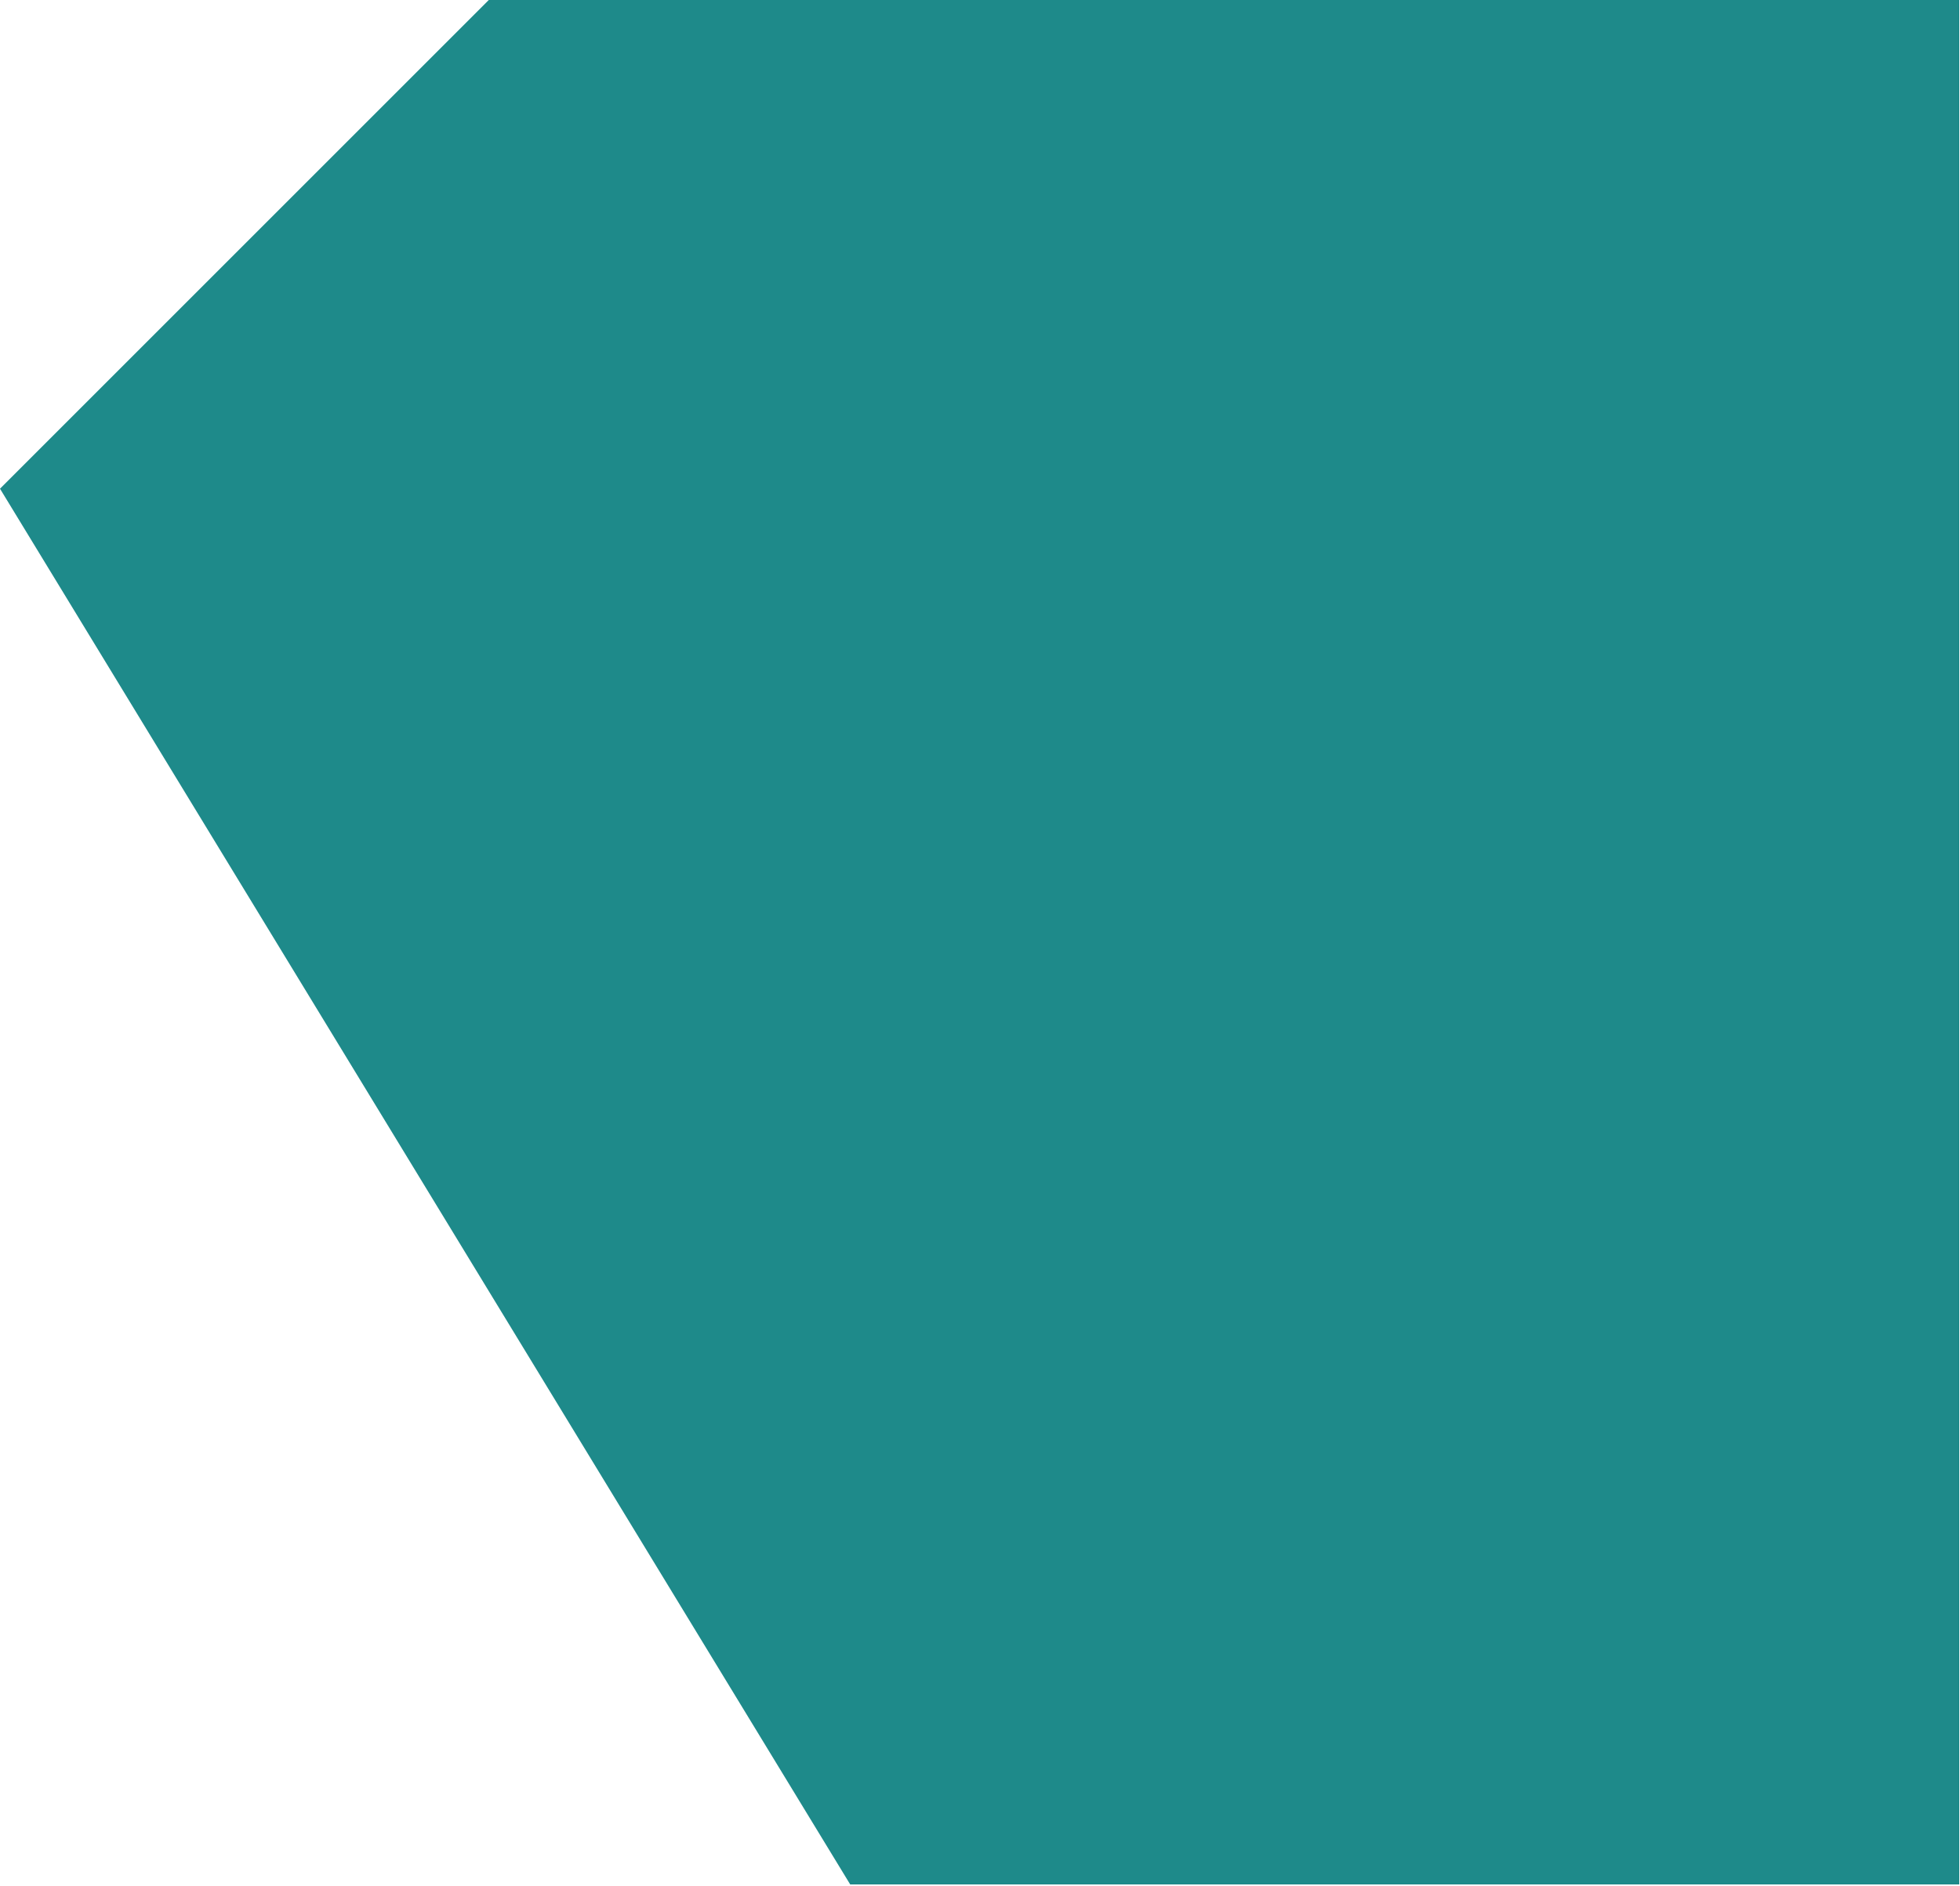
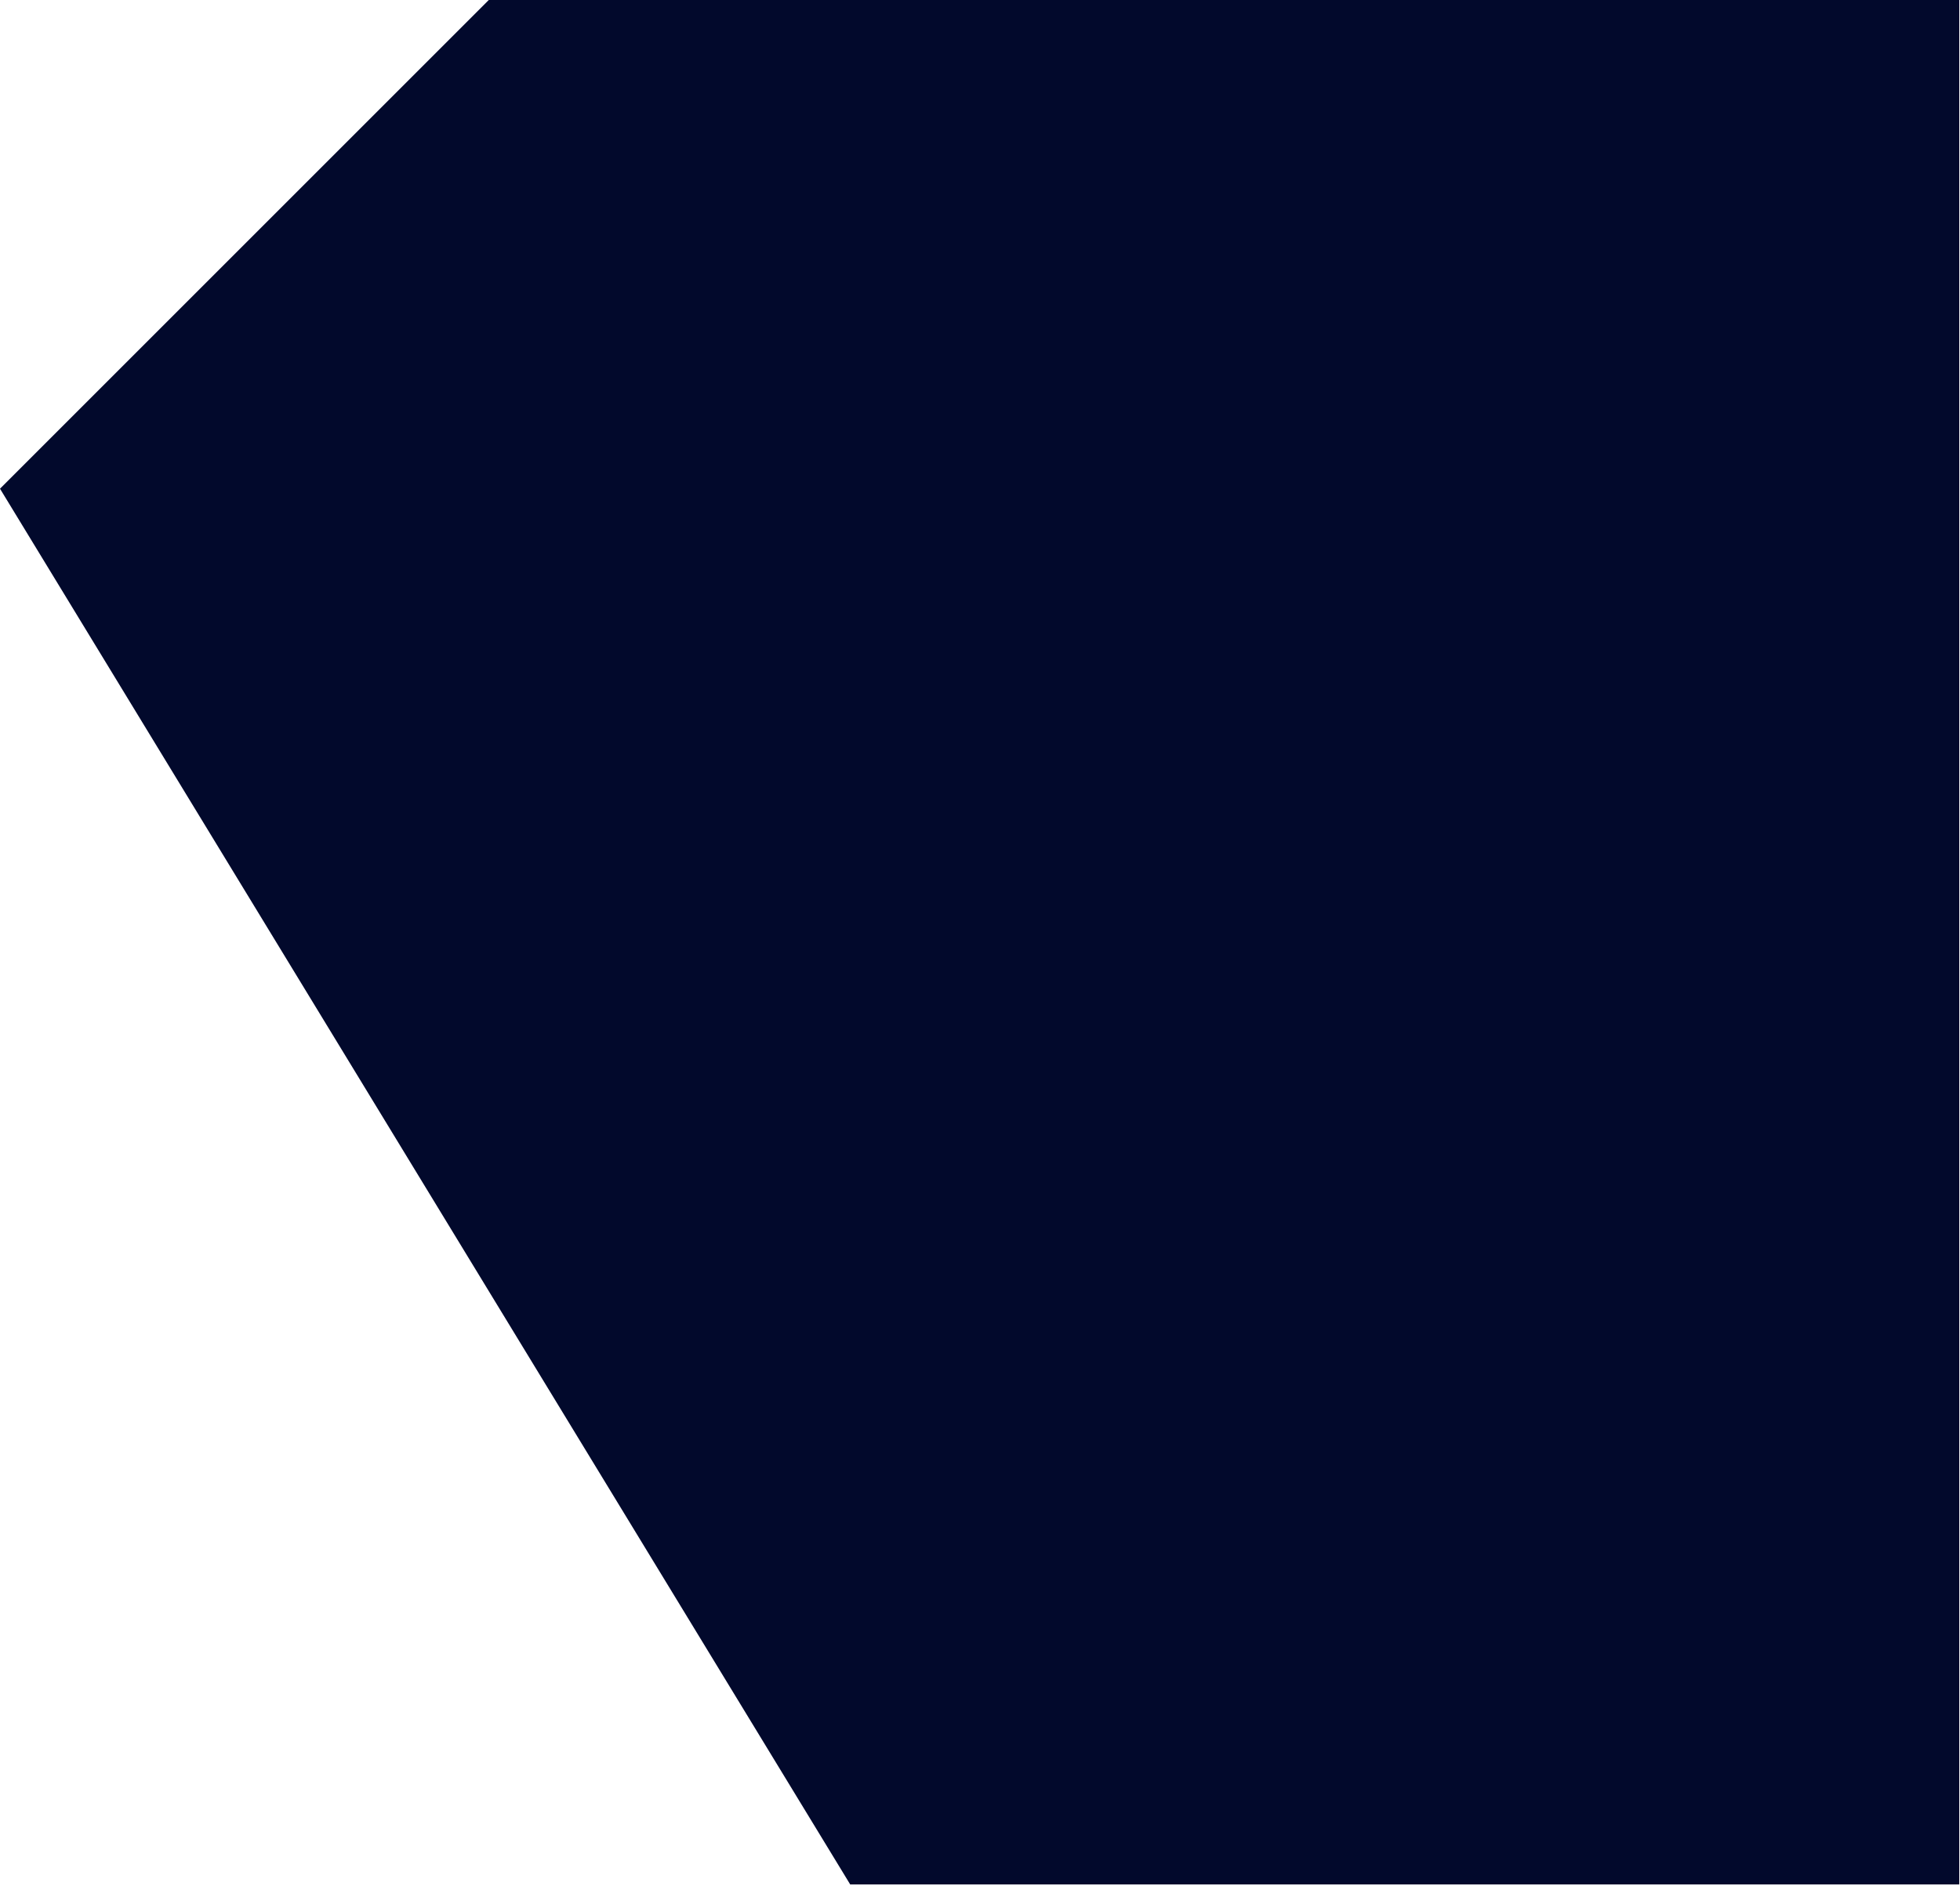
<svg xmlns="http://www.w3.org/2000/svg" width="928" height="893" viewBox="0 0 928 893" fill="none">
-   <path d="M0 231.422L231.422 0H927.651V892.356H402.538L0 231.422Z" fill="#1E8A8A" />
+   <path d="M0 231.422L231.422 0H927.651V892.356H402.538L0 231.422Z" fill="#02092c" />
</svg>
